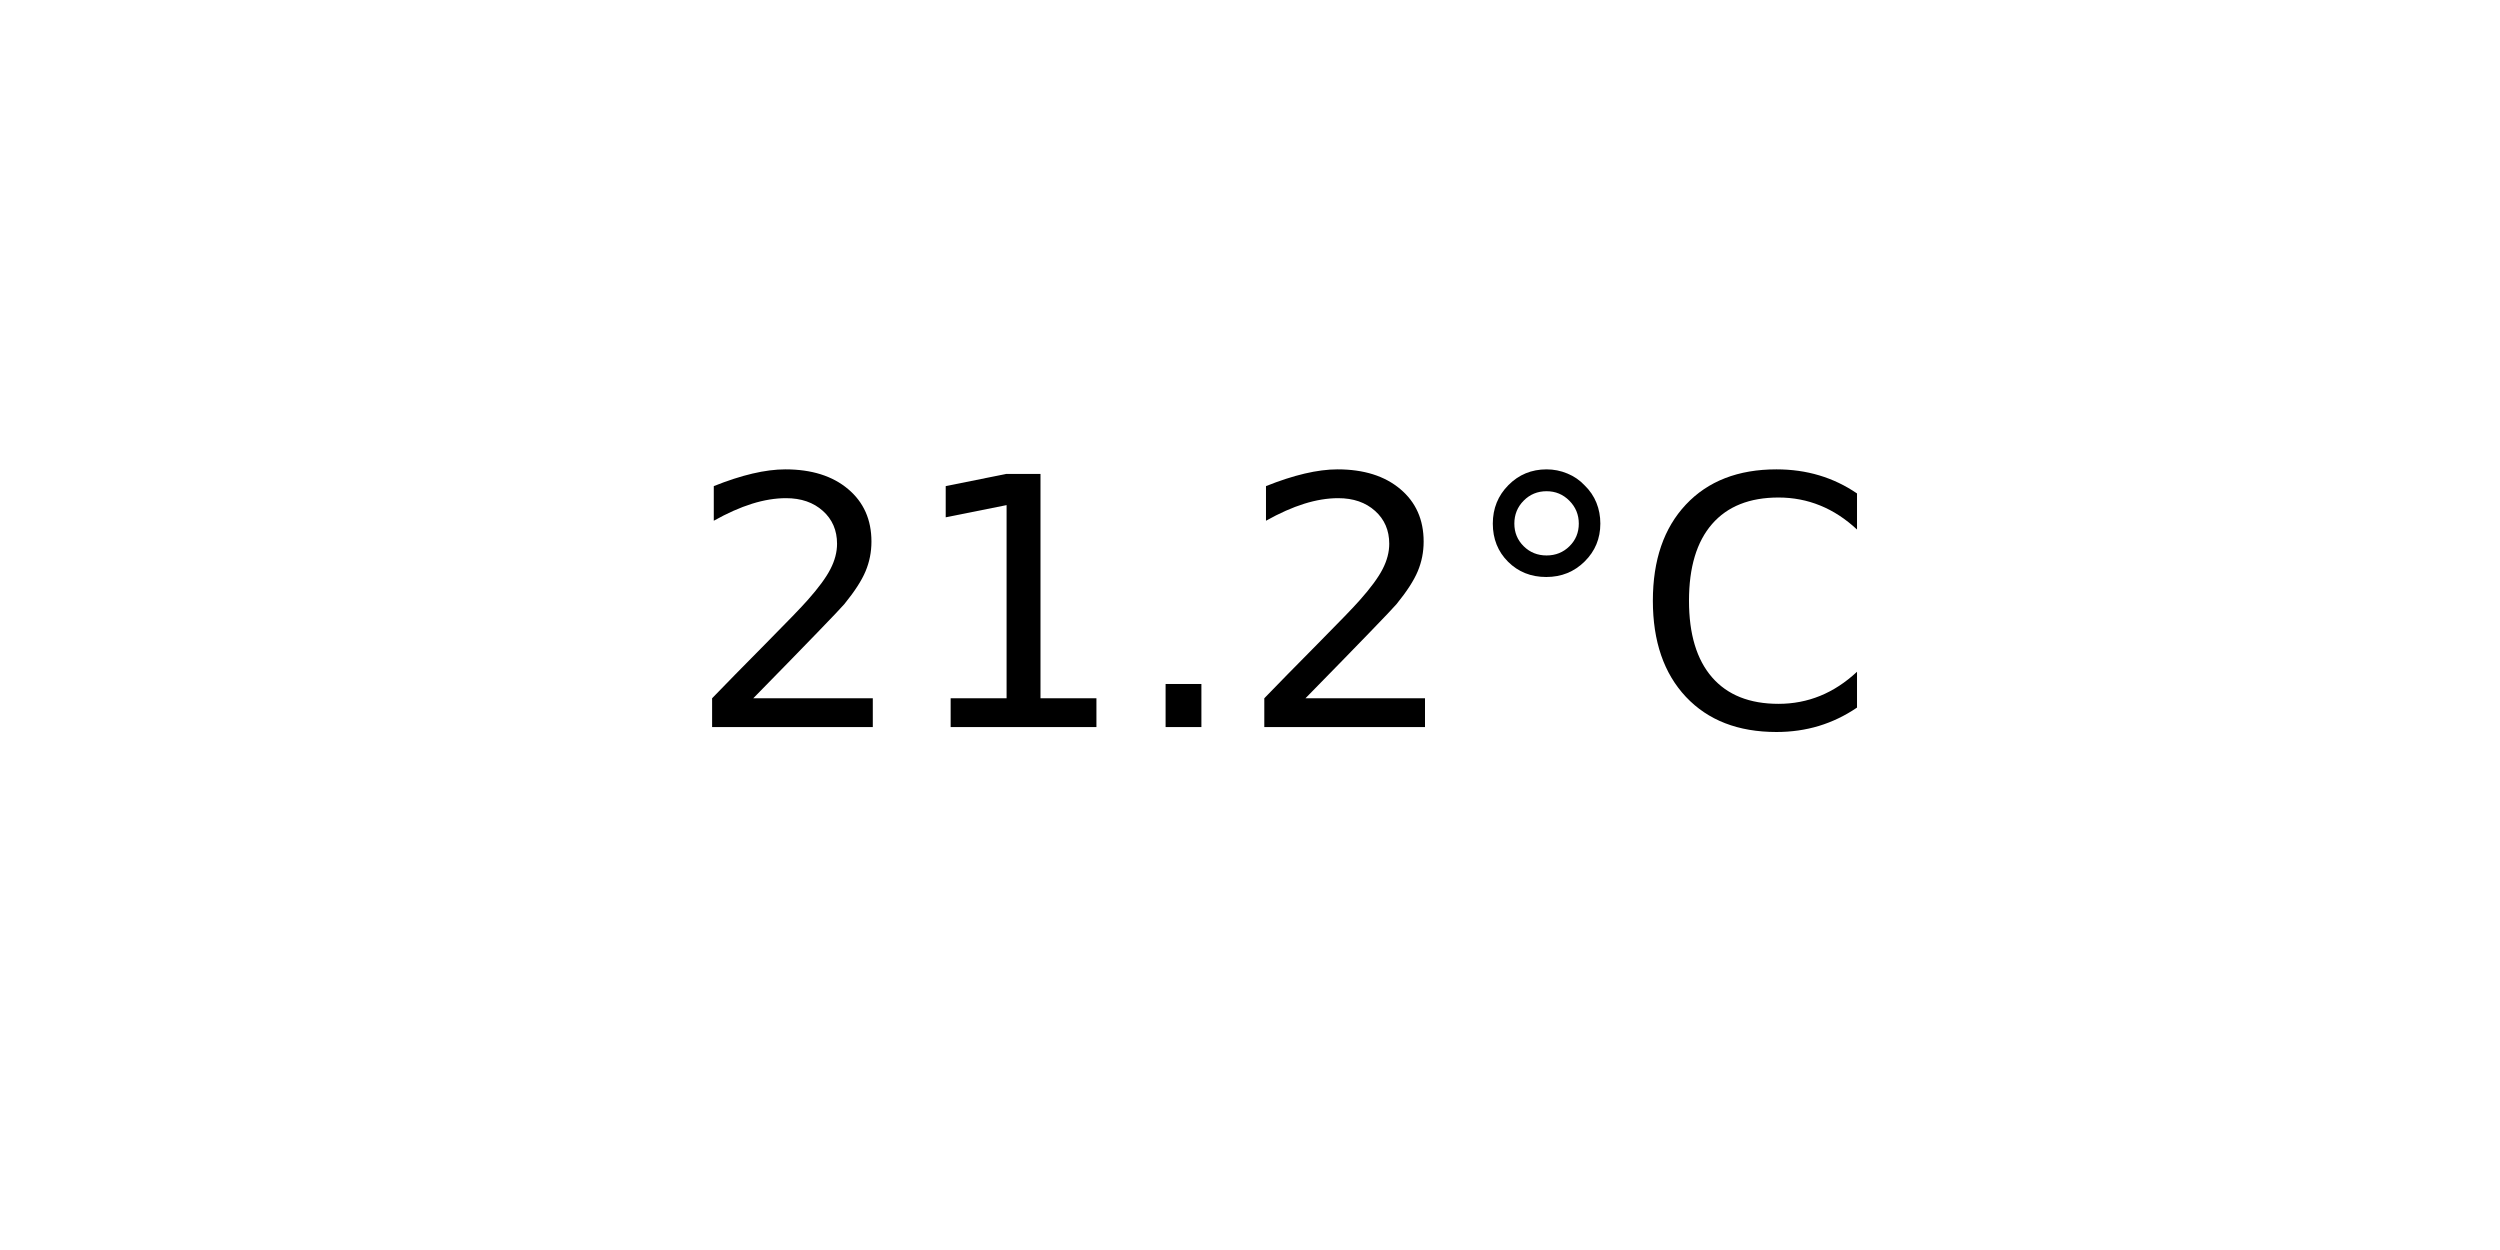
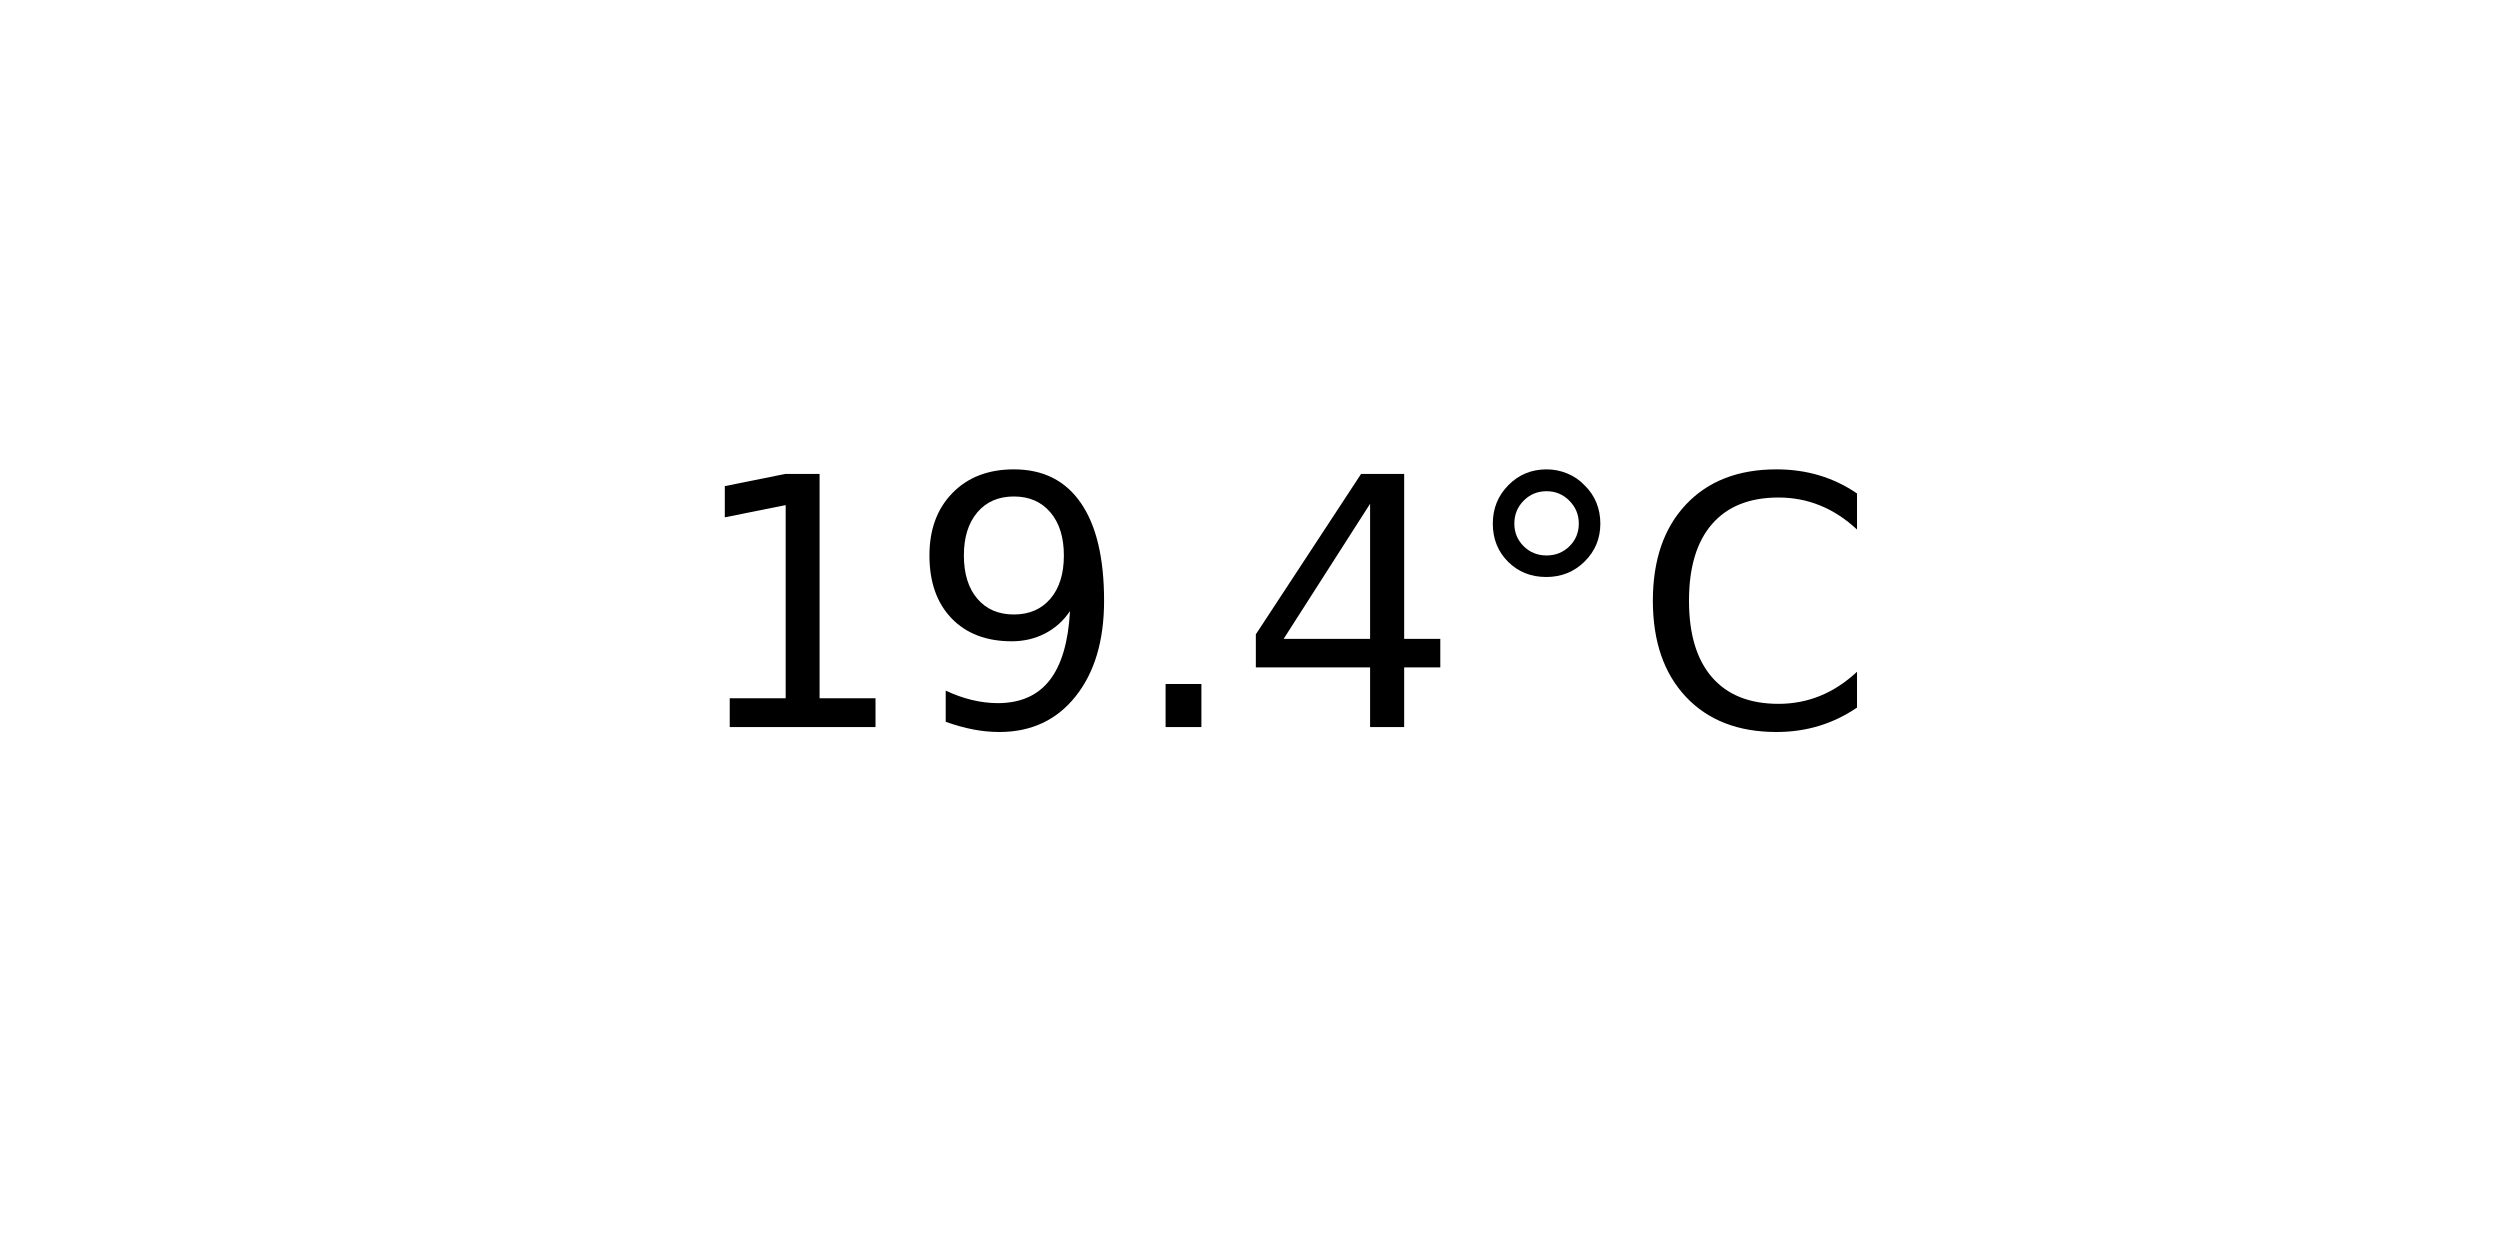
<svg xmlns="http://www.w3.org/2000/svg" xmlns:xlink="http://www.w3.org/1999/xlink" width="72pt" height="36pt" viewBox="0 0 72 36" version="1.1">
  <defs>
    <style type="text/css">*{stroke-linejoin: round; stroke-linecap: butt}</style>
  </defs>
  <g id="figure_1">
    <g id="axes_1">
      <g id="text_1">
        <g transform="translate(19.77578 20.93937) scale(0.1 -0.1)">
          <defs>
-             <path id="DejaVuSans-32" d="M 1228 531  L 3431 531  L 3431 0  L 469 0  L 469 531  Q 828 903 1448 1529  Q 2069 2156 2228 2338  Q 2531 2678 2651 2914  Q 2772 3150 2772 3378  Q 2772 3750 2511 3984  Q 2250 4219 1831 4219  Q 1534 4219 1204 4116  Q 875 4013 500 3803  L 500 4441  Q 881 4594 1212 4672  Q 1544 4750 1819 4750  Q 2544 4750 2975 4387  Q 3406 4025 3406 3419  Q 3406 3131 3298 2873  Q 3191 2616 2906 2266  Q 2828 2175 2409 1742  Q 1991 1309 1228 531  z " transform="scale(0.015625)" />
            <path id="DejaVuSans-31" d="M 794 531  L 1825 531  L 1825 4091  L 703 3866  L 703 4441  L 1819 4666  L 2450 4666  L 2450 531  L 3481 531  L 3481 0  L 794 0  L 794 531  z " transform="scale(0.015625)" />
+             <path id="DejaVuSans-39" d="M 703 97  L 703 672  Q 941 559 1184 500  Q 1428 441 1663 441  Q 2288 441 2617 861  Q 2947 1281 2994 2138  Q 2813 1869 2534 1725  Q 2256 1581 1919 1581  Q 1219 1581 811 2004  Q 403 2428 403 3163  Q 403 3881 828 4315  Q 1253 4750 1959 4750  Q 2769 4750 3195 4129  Q 3622 3509 3622 2328  Q 3622 1225 3098 567  Q 2575 -91 1691 -91  Q 1453 -91 1209 -44  Q 966 3 703 97  z M 1959 2075  Q 2384 2075 2632 2365  Q 2881 2656 2881 3163  Q 2881 3666 2632 3958  Q 2384 4250 1959 4250  Q 1534 4250 1286 3958  Q 1038 3666 1038 3163  Q 1038 2656 1286 2365  Q 1534 2075 1959 2075  z " transform="scale(0.015625)" />
            <path id="DejaVuSans-2e" d="M 684 794  L 1344 794  L 1344 0  L 684 0  L 684 794  z " transform="scale(0.015625)" />
+             <path id="DejaVuSans-34" d="M 2419 4116  L 825 1625  L 2419 1625  L 2419 4116  z M 2253 4666  L 3047 4666  L 3047 1625  L 3713 1625  L 3713 1100  L 3047 1100  L 3047 0  L 2419 0  L 2419 1100  L 313 1100  L 313 1709  L 2253 4666  z " transform="scale(0.015625)" />
            <path id="DejaVuSans-b0" d="M 1600 4347  Q 1350 4347 1178 4173  Q 1006 4000 1006 3750  Q 1006 3503 1178 3333  Q 1350 3163 1600 3163  Q 1850 3163 2022 3333  Q 2194 3503 2194 3750  Q 2194 3997 2020 4172  Q 1847 4347 1600 4347  z M 1600 4750  Q 1800 4750 1984 4673  Q 2169 4597 2303 4453  Q 2447 4313 2519 4134  Q 2591 3956 2591 3750  Q 2591 3338 2302 3052  Q 2013 2766 1594 2766  Q 1172 2766 890 3047  Q 609 3328 609 3750  Q 609 4169 896 4459  Q 1184 4750 1600 4750  z " transform="scale(0.015625)" />
            <path id="DejaVuSans-43" d="M 4122 4306  L 4122 3641  Q 3803 3938 3442 4084  Q 3081 4231 2675 4231  Q 1875 4231 1450 3742  Q 1025 3253 1025 2328  Q 1025 1406 1450 917  Q 1875 428 2675 428  Q 3081 428 3442 575  Q 3803 722 4122 1019  L 4122 359  Q 3791 134 3420 21  Q 3050 -91 2638 -91  Q 1578 -91 968 557  Q 359 1206 359 2328  Q 359 3453 968 4101  Q 1578 4750 2638 4750  Q 3056 4750 3426 4639  Q 3797 4528 4122 4306  z " transform="scale(0.015625)" />
          </defs>
-           <use xlink:href="#DejaVuSans-32" />
-           <use xlink:href="#DejaVuSans-31" x="63.623" />
+           <use xlink:href="#DejaVuSans-31" />
+           <use xlink:href="#DejaVuSans-39" x="63.623" />
          <use xlink:href="#DejaVuSans-2e" x="127.246" />
-           <use xlink:href="#DejaVuSans-32" x="159.033" />
+           <use xlink:href="#DejaVuSans-34" x="159.033" />
          <use xlink:href="#DejaVuSans-b0" x="222.656" />
          <use xlink:href="#DejaVuSans-43" x="272.656" />
        </g>
      </g>
    </g>
  </g>
</svg>
